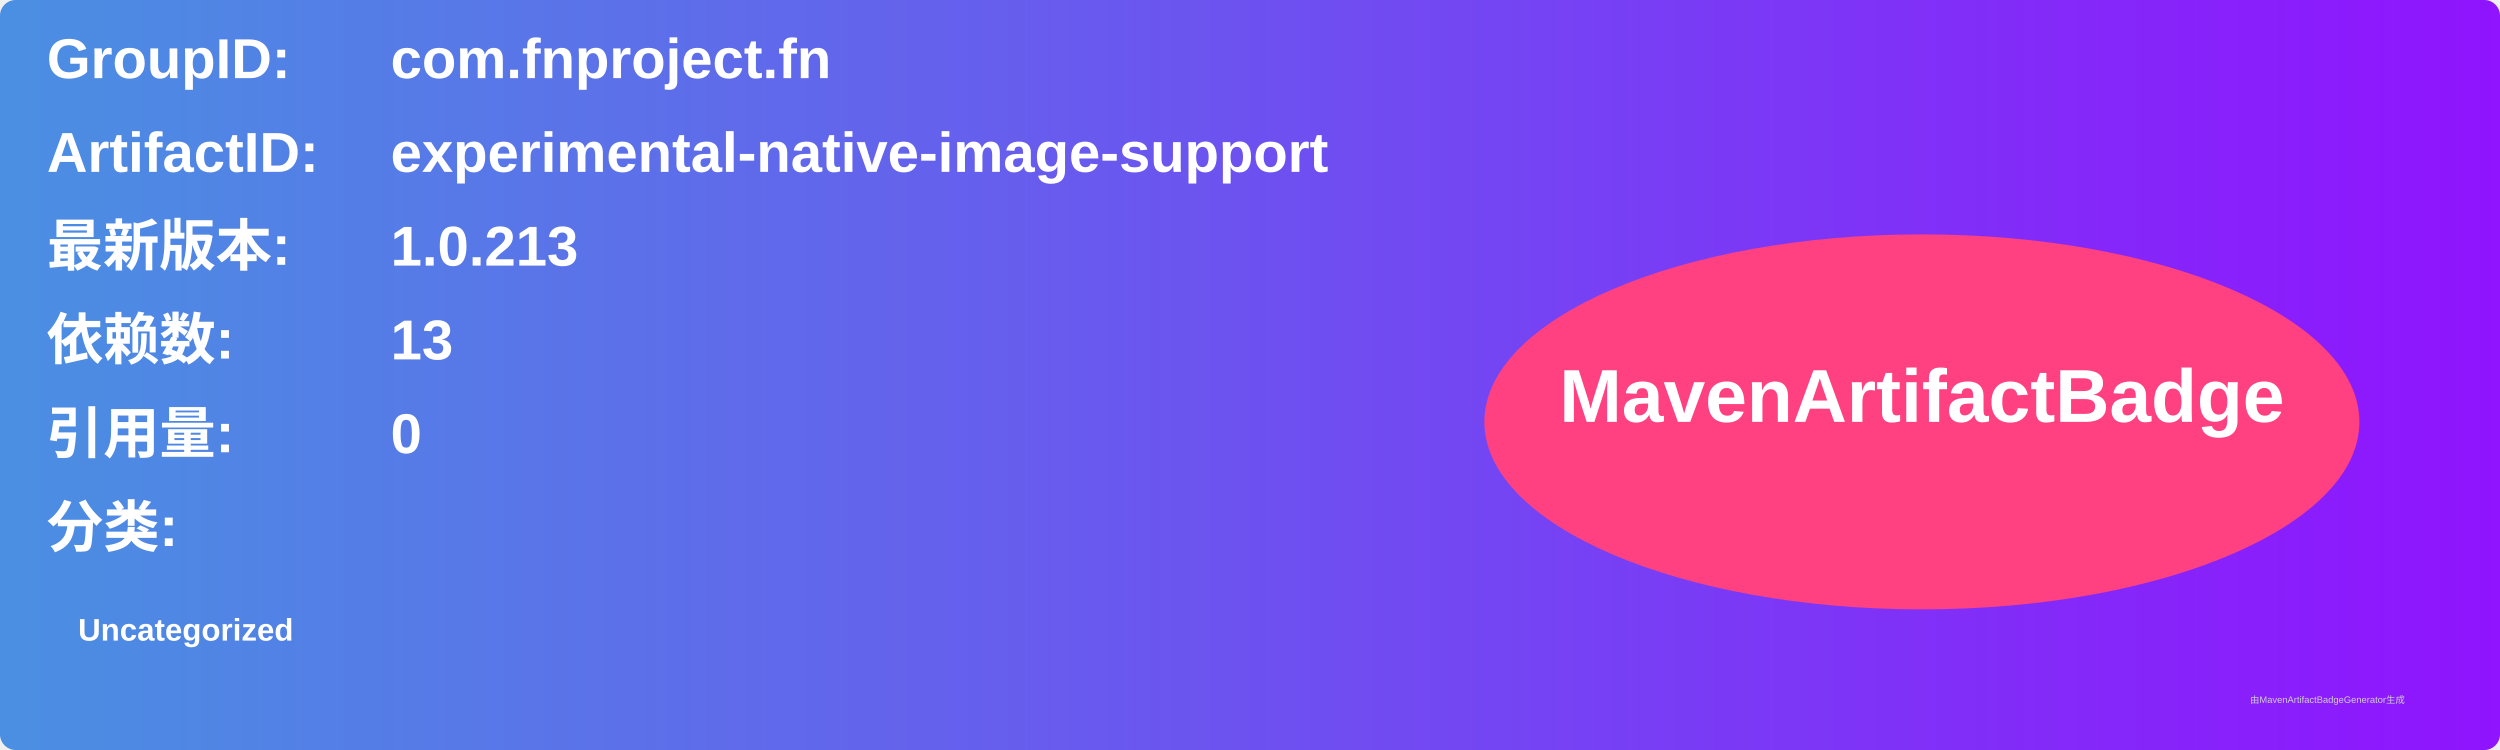
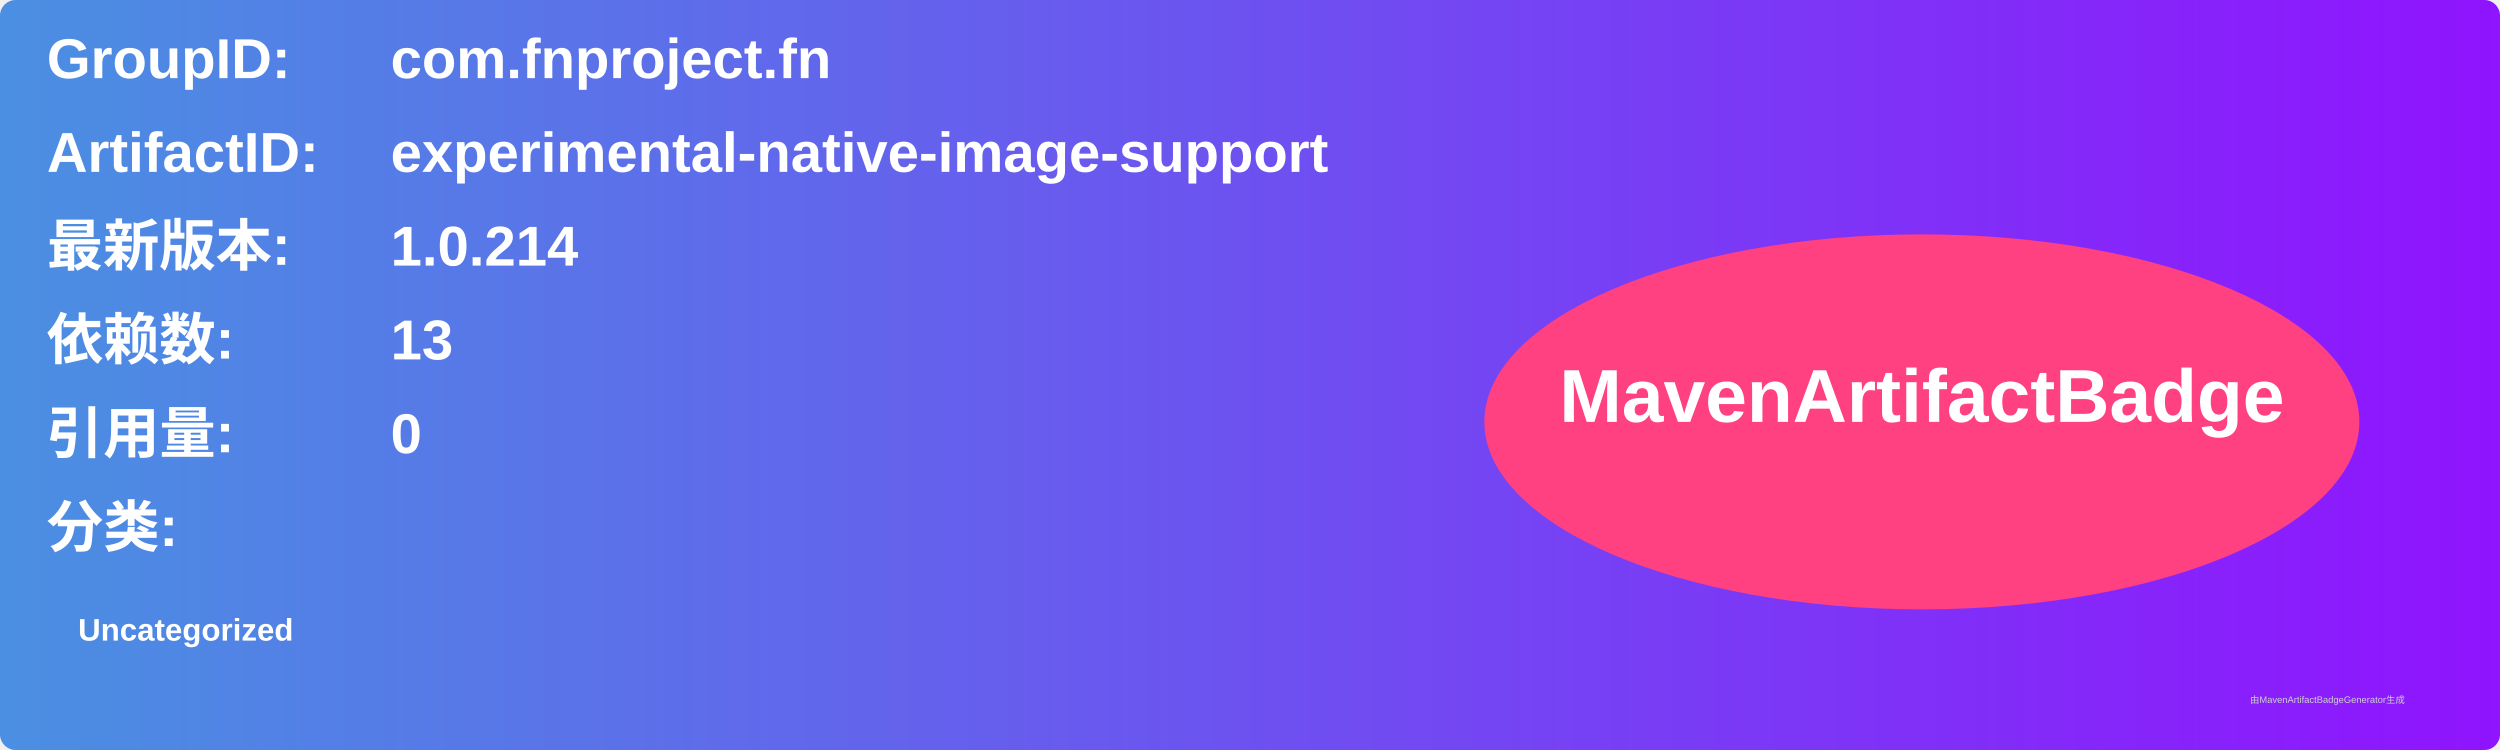
<svg xmlns="http://www.w3.org/2000/svg" width="800" height="240" viewBox="0 0 800 240">
  <linearGradient id="grad" x1="0%" y1="0%" x2="100%" y2="0%">
    <stop offset="0%" stop-color="#4a90e2" />
    <stop offset="100%" stop-color="#9013fe" />
  </linearGradient>
  <rect width="100%" height="100%" rx="5" ry="5" fill="url(#grad)" />
  <g transform="translate(15, 15)">
    <text x="0" y="10" font-family="Arial" font-size="18" fill="white" font-weight="bold" width="260">GroupID:</text>
    <text x="110" y="10" font-family="Arial" font-size="18" fill="white" font-weight="bold" width="460">com.fnproject.fn</text>
    <text x="0" y="40" font-family="Arial" font-size="18" fill="white" font-weight="bold" width="260">ArtifactID:</text>
    <text x="110" y="40" font-family="Arial" font-size="18" fill="white" font-weight="bold" width="460">experimental-native-image-support</text>
    <text x="0" y="70" font-family="Arial" font-size="18" fill="white" font-weight="bold">最新版本:</text>
    <text x="110" y="70" font-family="Arial" font-size="18" fill="white" font-weight="bold">
-       <tspan font-weight="bold">1.0.213</tspan>
+       <tspan font-weight="bold">1.0.214</tspan>
    </text>
    <text x="0" y="100" font-family="Arial" font-size="18" fill="white" font-weight="bold">依赖数: </text>
    <text x="110" y="100" font-family="Arial" font-size="18" fill="white">
      <tspan font-weight="bold">13</tspan>
    </text>
    <text x="0" y="130" font-family="Arial" font-size="18" fill="white" font-weight="bold">引用量: </text>
    <text x="110" y="130" font-family="Arial" font-size="18" fill="white">
      <tspan font-weight="bold">0</tspan>
    </text>
    <text x="0" y="160" font-family="Arial" font-size="18" fill="white" font-weight="bold">分类:</text>
    <text x="10" y="190" font-family="Arial" font-size="10" fill="white">
      <tspan font-weight="bold">Uncategorized</tspan>
    </text>
    <ellipse cx="600" cy="120" rx="140" ry="60" fill="#ff4081" />
    <text x="600" y="120" text-anchor="middle" font-family="Arial" font-size="24" fill="white" font-weight="bold">MavenArtifactBadge</text>
  </g>
  <text x="720" y="225" font-family="Arial" font-size="3" fill="#d0d0d0">由MavenArtifactBadgeGenerator生成</text>
</svg>
